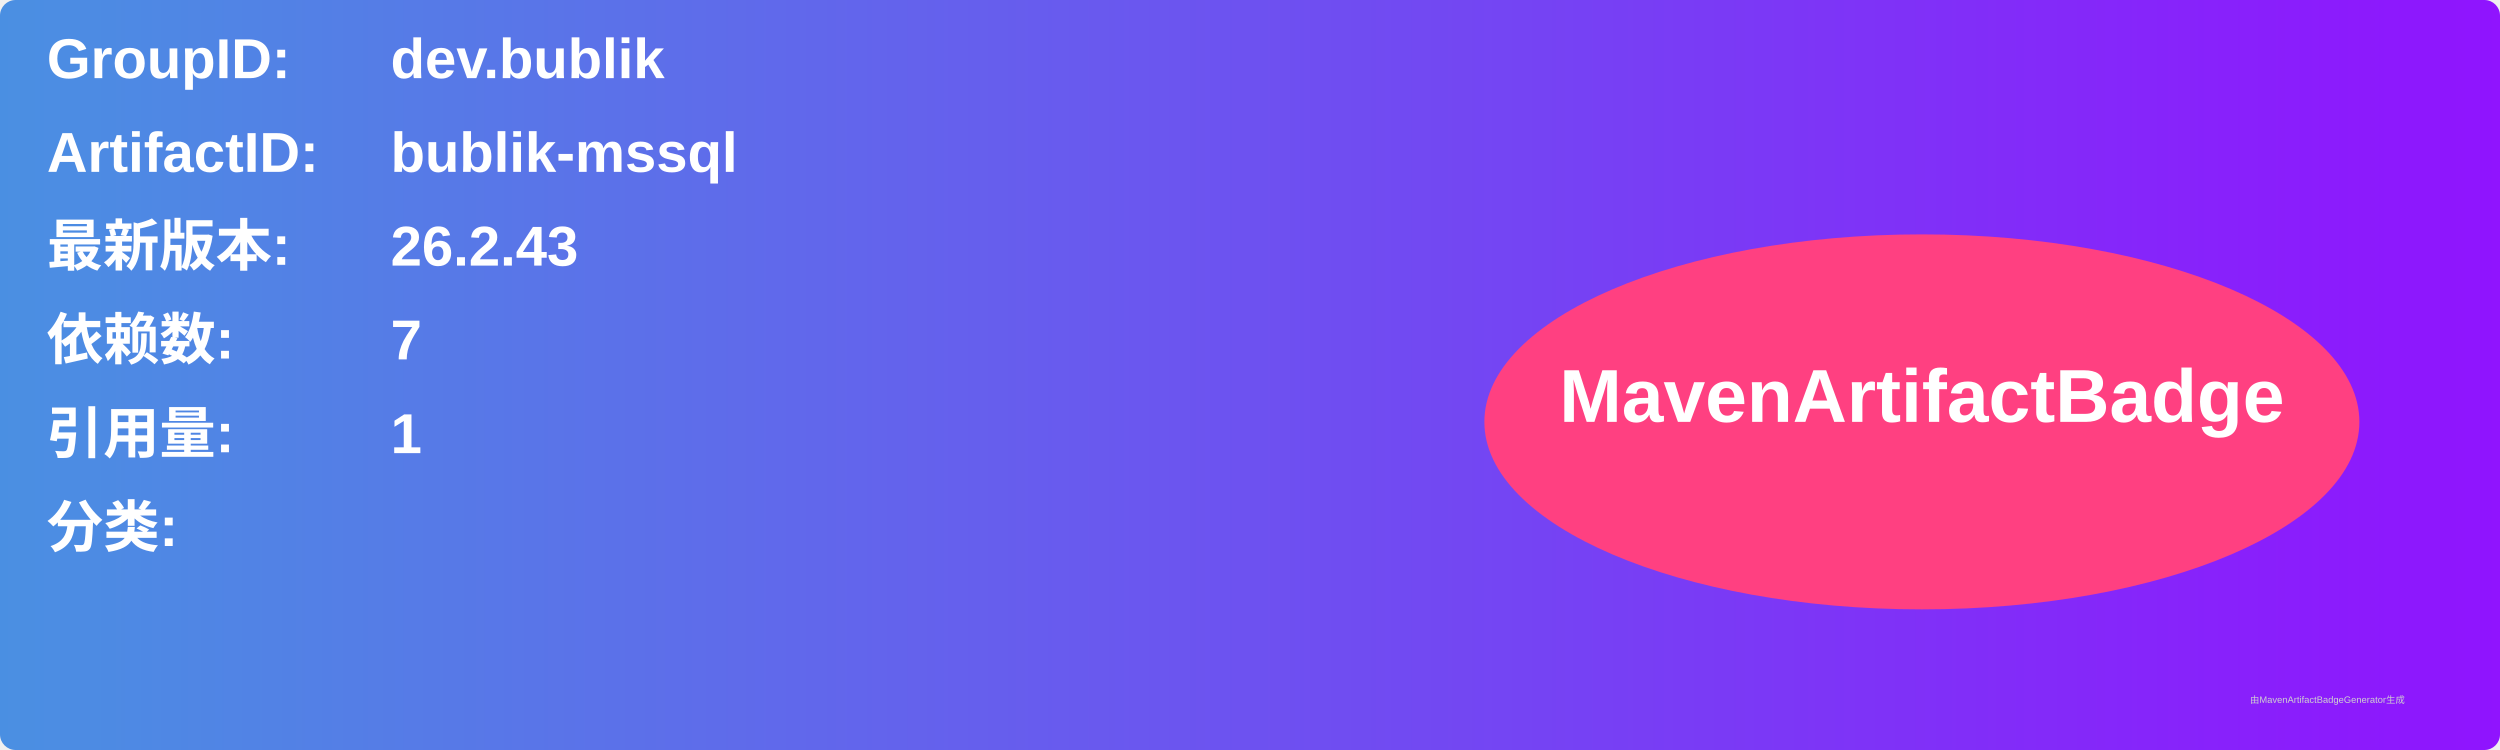
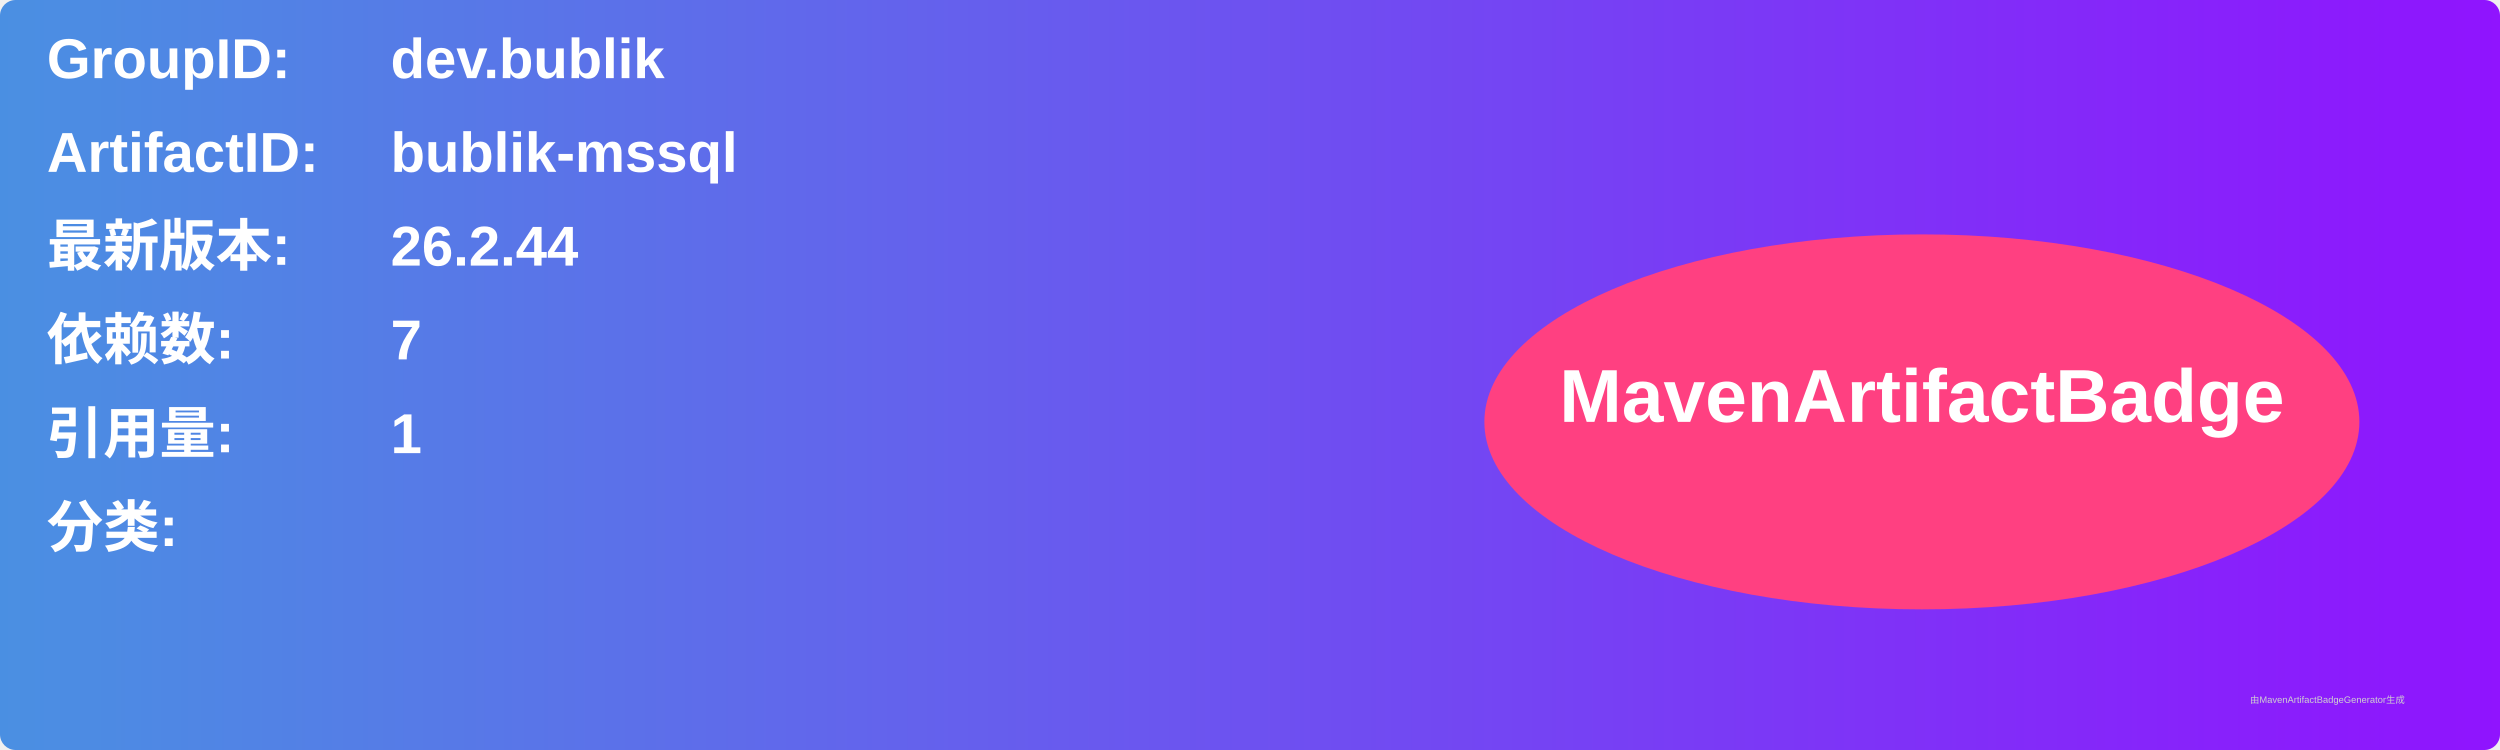
<svg xmlns="http://www.w3.org/2000/svg" width="800" height="240" viewBox="0 0 800 240">
  <linearGradient id="grad" x1="0%" y1="0%" x2="100%" y2="0%">
    <stop offset="0%" stop-color="#4a90e2" />
    <stop offset="100%" stop-color="#9013fe" />
  </linearGradient>
  <rect width="100%" height="100%" rx="5" ry="5" fill="url(#grad)" />
  <g transform="translate(15, 15)">
    <text x="0" y="10" font-family="Arial" font-size="18" fill="white" font-weight="bold" width="260">GroupID:</text>
    <text x="110" y="10" font-family="Arial" font-size="18" fill="white" font-weight="bold" width="460">dev.bublik</text>
    <text x="0" y="40" font-family="Arial" font-size="18" fill="white" font-weight="bold" width="260">ArtifactID:</text>
    <text x="110" y="40" font-family="Arial" font-size="18" fill="white" font-weight="bold" width="460">bublik-mssql</text>
    <text x="0" y="70" font-family="Arial" font-size="18" fill="white" font-weight="bold">最新版本:</text>
    <text x="110" y="70" font-family="Arial" font-size="18" fill="white" font-weight="bold">
-       <tspan font-weight="bold">26.2.43</tspan>
+       <tspan font-weight="bold">26.2.44</tspan>
    </text>
    <text x="0" y="100" font-family="Arial" font-size="18" fill="white" font-weight="bold">依赖数: </text>
    <text x="110" y="100" font-family="Arial" font-size="18" fill="white">
      <tspan font-weight="bold">7</tspan>
    </text>
    <text x="0" y="130" font-family="Arial" font-size="18" fill="white" font-weight="bold">引用量: </text>
    <text x="110" y="130" font-family="Arial" font-size="18" fill="white">
      <tspan font-weight="bold">1</tspan>
    </text>
    <text x="0" y="160" font-family="Arial" font-size="18" fill="white" font-weight="bold">分类:</text>
    <text x="10" y="190" font-family="Arial" font-size="10" fill="white">
      <tspan font-weight="bold" />
    </text>
    <ellipse cx="600" cy="120" rx="140" ry="60" fill="#ff4081" />
    <text x="600" y="120" text-anchor="middle" font-family="Arial" font-size="24" fill="white" font-weight="bold">MavenArtifactBadge</text>
  </g>
  <text x="720" y="225" font-family="Arial" font-size="3" fill="#d0d0d0">由MavenArtifactBadgeGenerator生成</text>
</svg>
